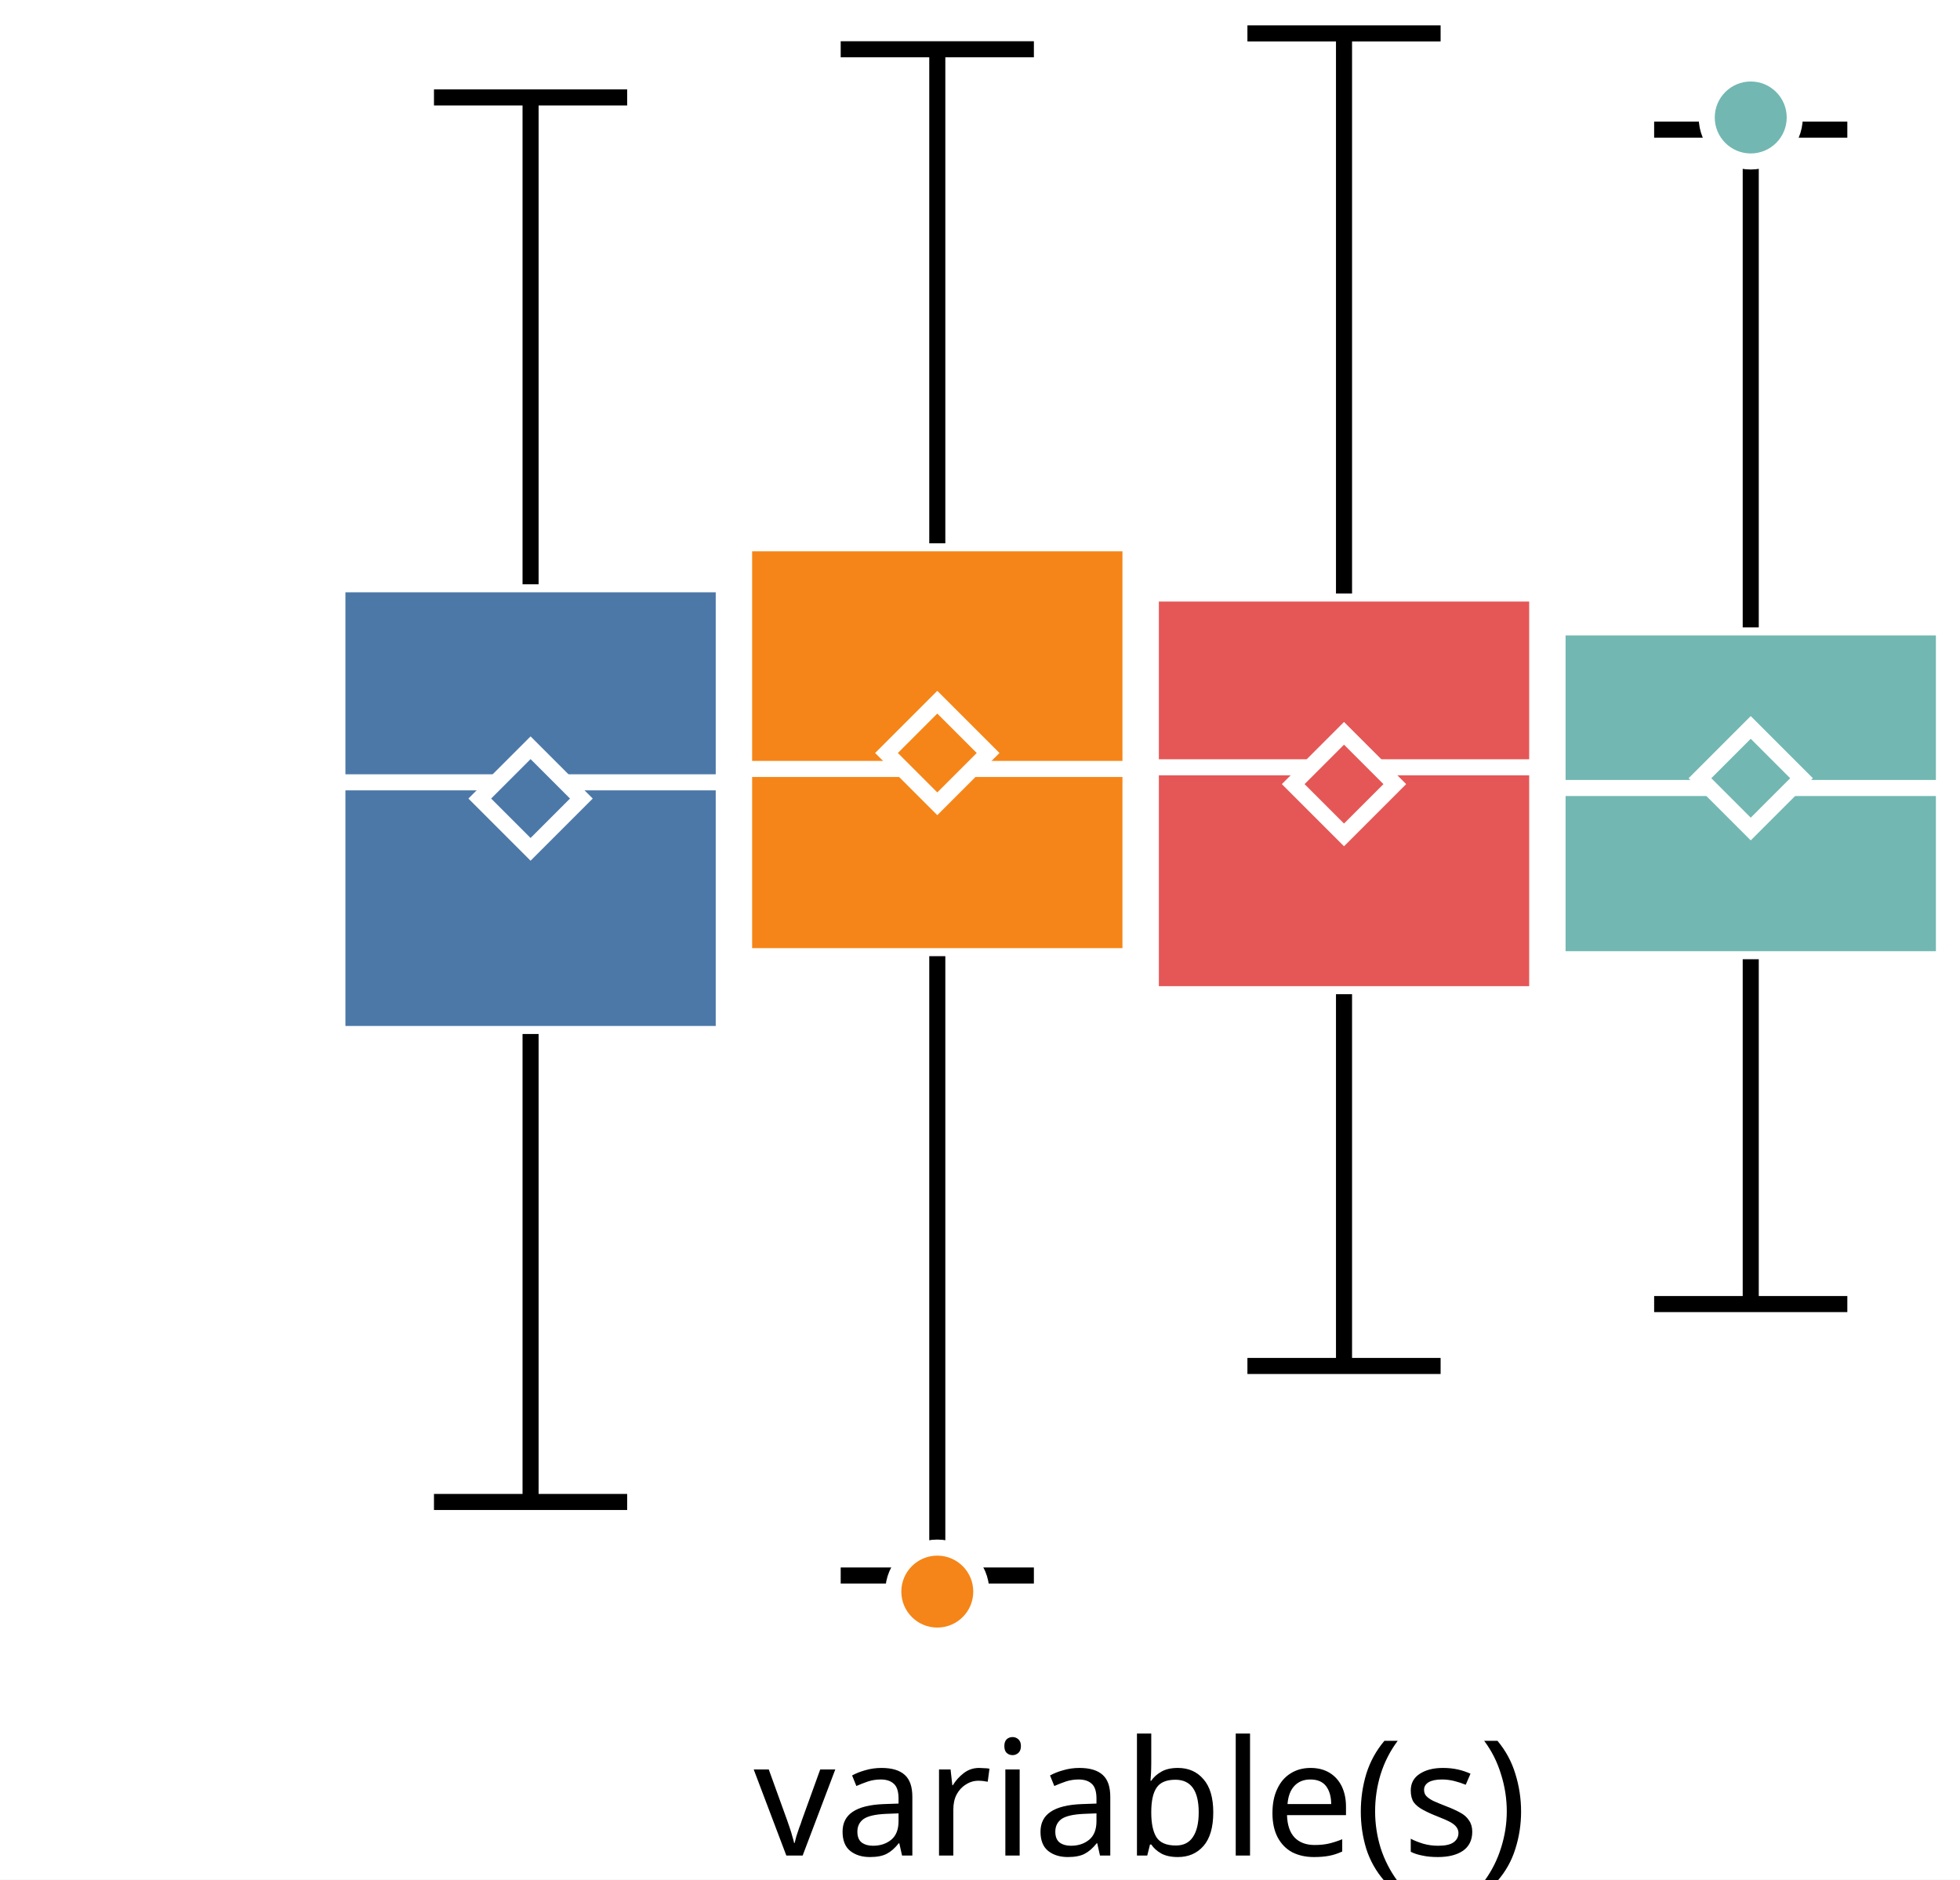
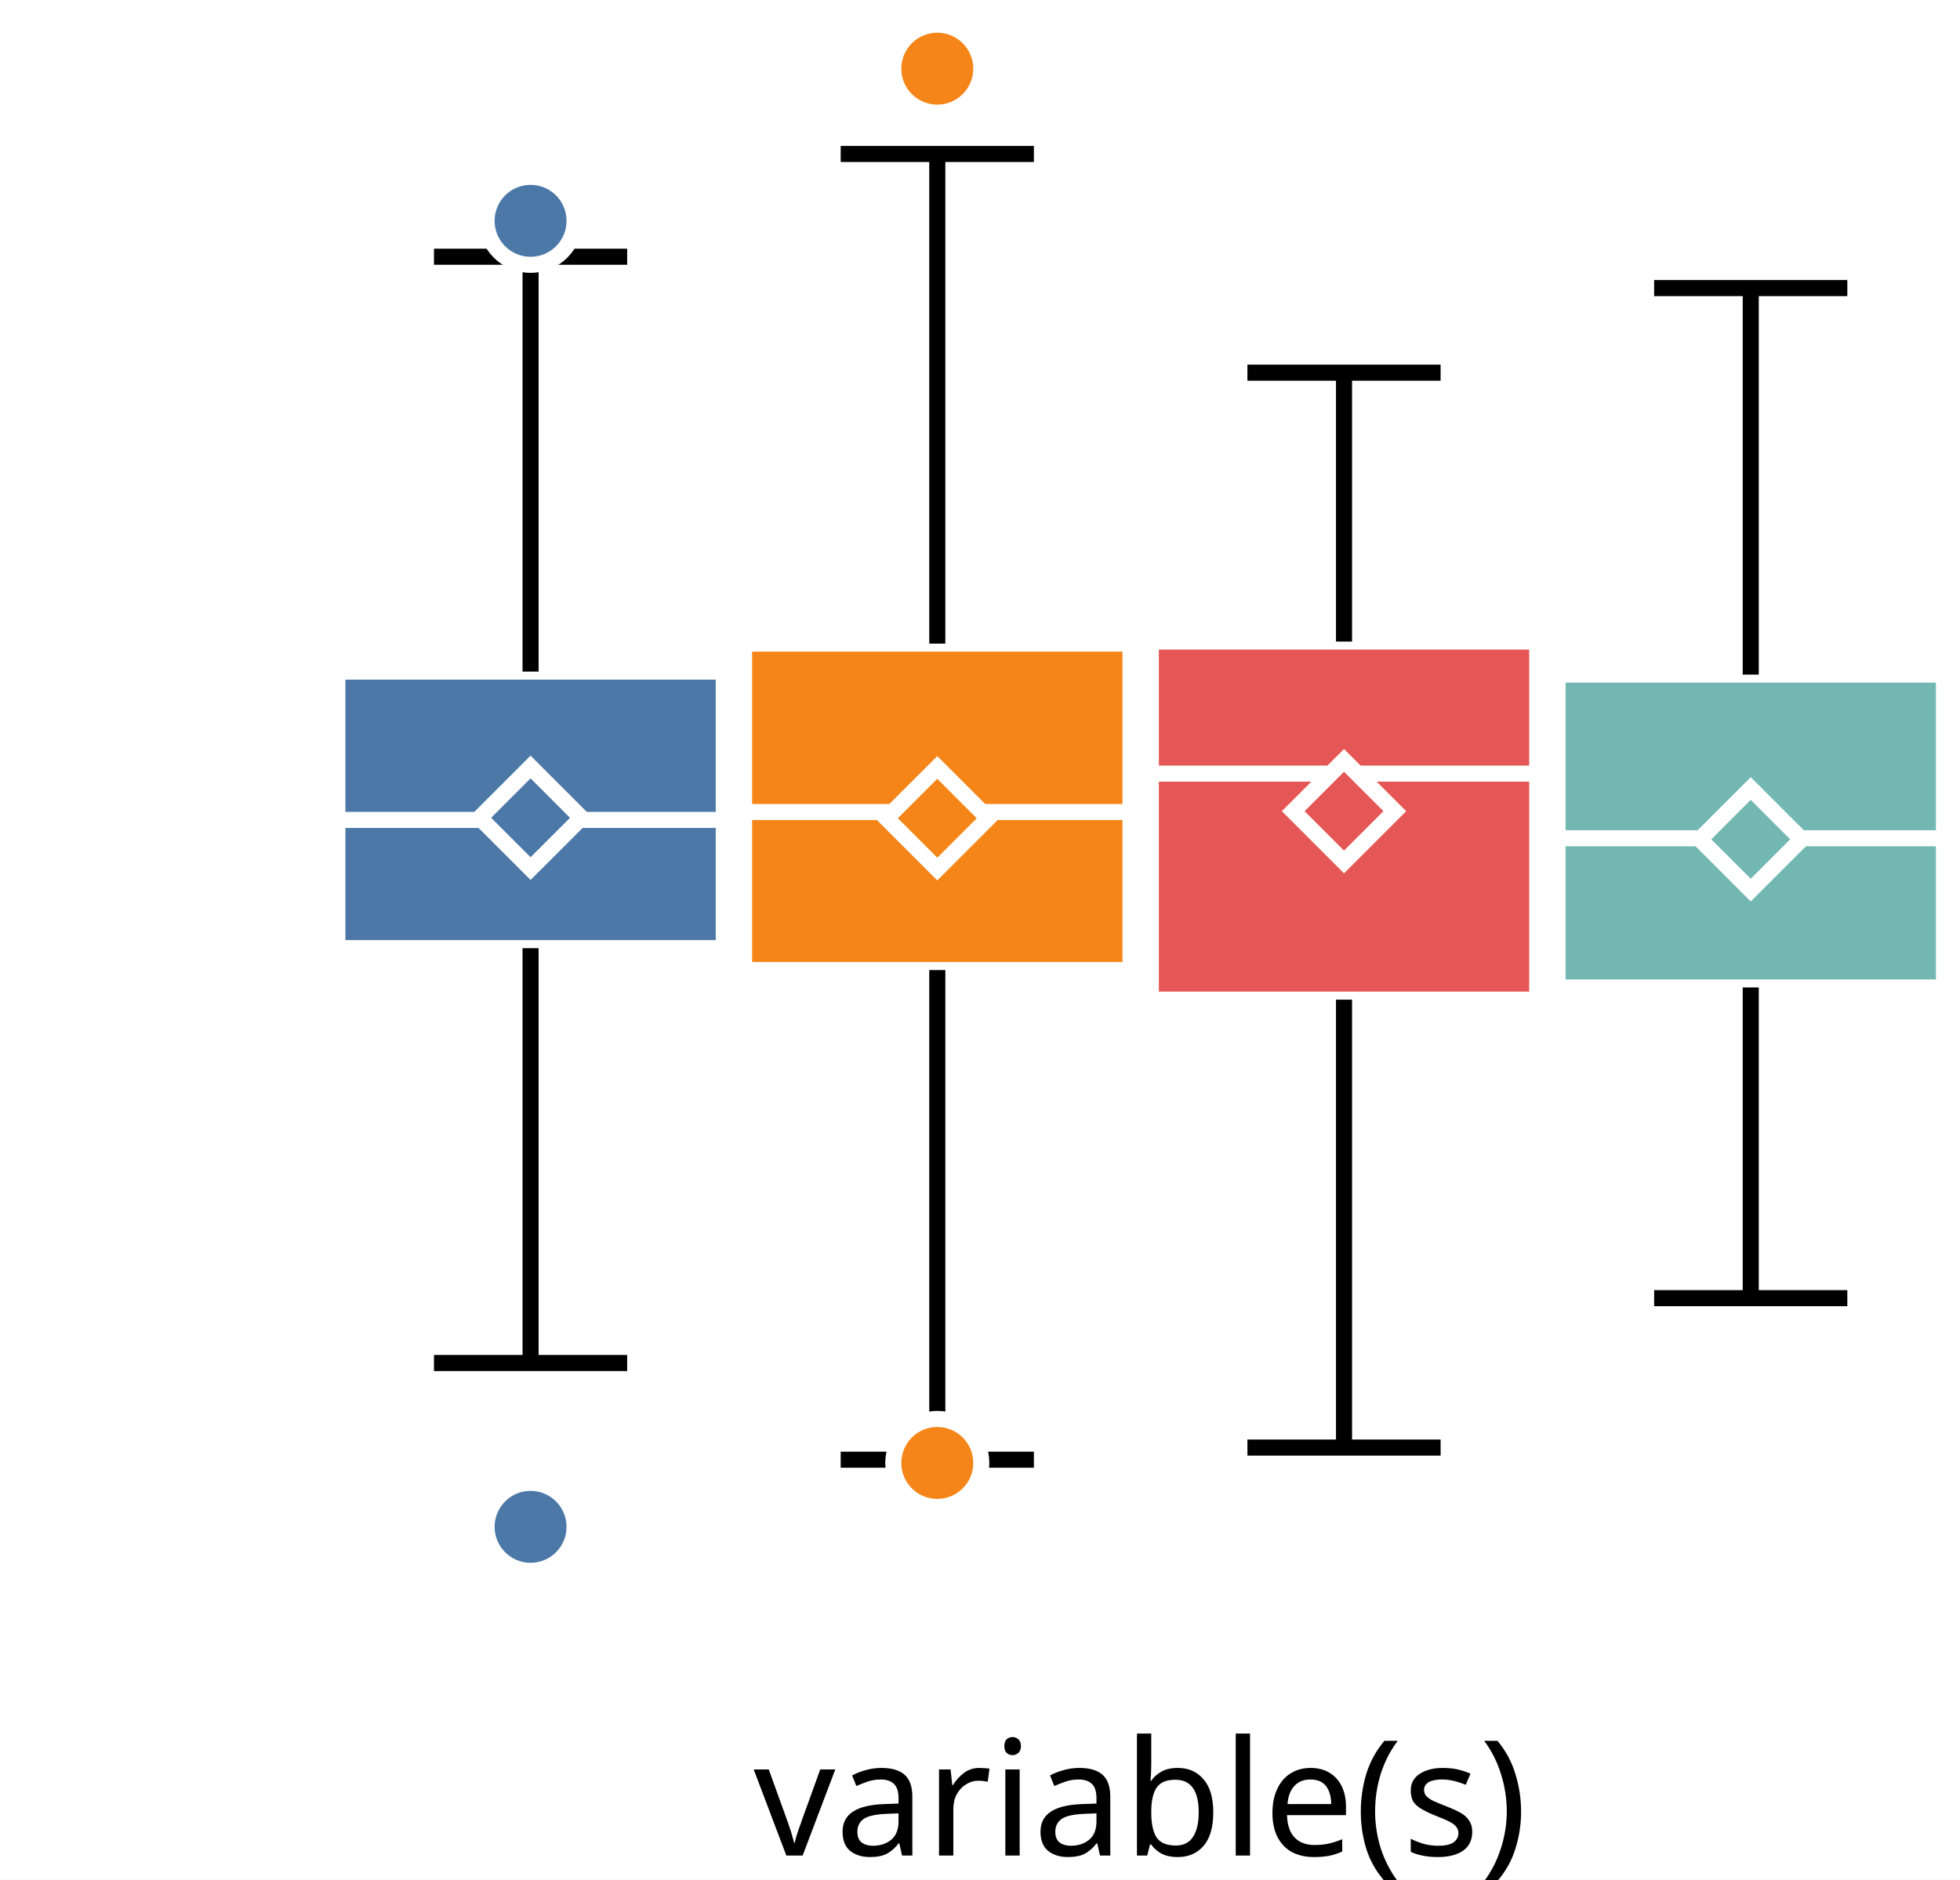
<svg xmlns="http://www.w3.org/2000/svg" version="1.1" class="marks" width="122" height="117" viewBox="0 0 122 117">
  <rect width="122" height="117" fill="white" />
  <g fill="none" stroke-miterlimit="10" transform="translate(21,0)">
    <g class="mark-group role-frame root" role="graphics-object" aria-roledescription="group mark container">
      <g transform="translate(0,0)">
        <path class="background" aria-hidden="true" d="M0,0h100v100h-100Z" />
        <g>
          <g class="mark-group role-axis" role="graphics-symbol" aria-roledescription="axis" aria-label="X-axis for a discrete scale with 1 value: variable(s)">
            <g transform="translate(0.5,100.5)">
              <path class="background" aria-hidden="true" d="M0,0h0v0h0Z" pointer-events="none" />
              <g>
                <g class="mark-rule role-axis-tick" pointer-events="none">
                  <line transform="translate(50,0)" x2="0" y2="5" stroke="white" stroke-width="1.01" opacity="1" />
                </g>
                <g class="mark-text role-axis-label" pointer-events="none">
                  <text text-anchor="middle" transform="translate(49.5,15)" font-family="sans-serif" font-size="10px" font-style="normal" font-weight="400" fill="black" opacity="1">variable(s)</text>
                </g>
              </g>
              <path class="foreground" aria-hidden="true" d="" pointer-events="none" display="none" />
            </g>
          </g>
-           <g class="mark-group role-axis" role="graphics-symbol" aria-roledescription="axis" aria-label="Y-axis for a linear scale with values from −3 to 3">
+           <g class="mark-group role-axis" role="graphics-symbol" aria-roledescription="axis" aria-label="Y-axis for a linear scale with values from −4 to 4">
            <g transform="translate(0.5,0.5)">
              <path class="background" aria-hidden="true" d="M0,0h0v0h0Z" pointer-events="none" />
              <g>
                <g class="mark-rule role-axis-tick" pointer-events="none">
-                   <line transform="translate(0,83)" x2="-5" y2="0" stroke="white" stroke-width="1.01" opacity="1" />
+                   <line transform="translate(0,79)" x2="-5" y2="0" stroke="white" stroke-width="1.01" opacity="1" />
                  <line transform="translate(0,50)" x2="-5" y2="0" stroke="white" stroke-width="1.01" opacity="1" />
-                   <line transform="translate(0,17)" x2="-5" y2="0" stroke="white" stroke-width="1.01" opacity="1" />
+                   <line transform="translate(0,21)" x2="-5" y2="0" stroke="white" stroke-width="1.01" opacity="1" />
                </g>
                <g class="mark-text role-axis-label" pointer-events="none">
-                   <text text-anchor="end" transform="translate(-7,86.33333)" font-family="sans-serif" font-size="10px" font-style="normal" font-weight="400" fill="white" opacity="1">−2</text>
+                   <text text-anchor="end" transform="translate(-7,81.57143)" font-family="sans-serif" font-size="10px" font-style="normal" font-weight="400" fill="white" opacity="1">−2</text>
                  <text text-anchor="end" transform="translate(-7,53)" font-family="sans-serif" font-size="10px" font-style="normal" font-weight="400" fill="white" opacity="1">0</text>
-                   <text text-anchor="end" transform="translate(-7,19.66667)" font-family="sans-serif" font-size="10px" font-style="normal" font-weight="400" fill="white" opacity="1">2</text>
+                   <text text-anchor="end" transform="translate(-7,24.42857)" font-family="sans-serif" font-size="10px" font-style="normal" font-weight="400" fill="white" opacity="1">2</text>
                </g>
              </g>
              <path class="foreground" aria-hidden="true" d="" pointer-events="none" display="none" />
            </g>
          </g>
          <g class="mark-group role-scope" role="graphics-object" aria-roledescription="group mark container">
            <g transform="translate(0,0)">
              <path class="background" aria-hidden="true" d="M0,0h0v0h0Z" />
              <g>
                <g class="mark-rect role-mark" role="graphics-symbol" aria-roledescription="rect mark container">
-                   <path d="M0,36.368h24.051v27.994h-24.051Z" fill="#4c78a8" stroke="white" stroke-width="1" opacity="1" />
-                   <path d="M25.316,33.818h24.051v25.7h-24.051Z" fill="#f58518" stroke="white" stroke-width="1" opacity="1" />
-                   <path d="M50.633,36.944h24.051v24.941h-24.051Z" fill="#e45756" stroke="white" stroke-width="1" opacity="1" />
-                   <path d="M75.949,39.053h24.051v20.655h-24.051Z" fill="#72b7b2" stroke="white" stroke-width="1" opacity="1" />
+                   <path d="M0,41.804h24.051v17.215h-24.051Z" fill="#4c78a8" stroke="white" stroke-width="1" opacity="1" />
+                   <path d="M25.316,40.062h24.051v20.319h-24.051Z" fill="#f58518" stroke="white" stroke-width="1" opacity="1" />
+                   <path d="M50.633,39.934h24.051v22.291h-24.051Z" fill="#e45756" stroke="white" stroke-width="1" opacity="1" />
+                   <path d="M75.949,41.991h24.051v19.474h-24.051Z" fill="#72b7b2" stroke="white" stroke-width="1" opacity="1" />
                </g>
                <g class="mark-rule role-mark" role="graphics-symbol" aria-roledescription="rule mark container">
-                   <line transform="translate(0,48.69632)" x2="24.051" y2="0" fill="#4c78a8" stroke="white" stroke-width="1" opacity="1" />
-                   <line transform="translate(25.31646,47.86414)" x2="24.051" y2="0" fill="#f58518" stroke="white" stroke-width="1" opacity="1" />
-                   <line transform="translate(50.63291,47.76186)" x2="24.051" y2="0" fill="#e45756" stroke="white" stroke-width="1" opacity="1" />
-                   <line transform="translate(75.94937,49.04958)" x2="24.051" y2="0" fill="#72b7b2" stroke="white" stroke-width="1" opacity="1" />
+                   <line transform="translate(0,51.03722)" x2="24.051" y2="0" fill="#4c78a8" stroke="white" stroke-width="1" opacity="1" />
+                   <line transform="translate(25.31646,50.5452)" x2="24.051" y2="0" fill="#f58518" stroke="white" stroke-width="1" opacity="1" />
+                   <line transform="translate(50.63291,48.1551)" x2="24.051" y2="0" fill="#e45756" stroke="white" stroke-width="1" opacity="1" />
+                   <line transform="translate(75.94937,52.17824)" x2="24.051" y2="0" fill="#72b7b2" stroke="white" stroke-width="1" opacity="1" />
                </g>
                <g class="mark-symbol role-mark" role="graphics-symbol" aria-roledescription="symbol mark container">
-                   <path transform="translate(12.02532,49.70632)" d="M-3.162,0L0,-3.162L3.162,0L0,3.162Z" fill="#4c78a8" stroke="white" stroke-width="1" opacity="1" />
-                   <path transform="translate(37.34177,46.87051)" d="M-3.162,0L0,-3.162L3.162,0L0,3.162Z" fill="#f58518" stroke="white" stroke-width="1" opacity="1" />
-                   <path transform="translate(62.65823,48.80811)" d="M-3.162,0L0,-3.162L3.162,0L0,3.162Z" fill="#e45756" stroke="white" stroke-width="1" opacity="1" />
-                   <path transform="translate(87.97468,48.4414)" d="M-3.162,0L0,-3.162L3.162,0L0,3.162Z" fill="#72b7b2" stroke="white" stroke-width="1" opacity="1" />
+                   <path transform="translate(12.02532,50.90448)" d="M-3.162,0L0,-3.162L3.162,0L0,3.162Z" fill="#4c78a8" stroke="white" stroke-width="1" opacity="1" />
+                   <path transform="translate(37.34177,50.93281)" d="M-3.162,0L0,-3.162L3.162,0L0,3.162Z" fill="#f58518" stroke="white" stroke-width="1" opacity="1" />
+                   <path transform="translate(62.65823,50.49224)" d="M-3.162,0L0,-3.162L3.162,0L0,3.162Z" fill="#e45756" stroke="white" stroke-width="1" opacity="1" />
+                   <path transform="translate(87.97468,52.2438)" d="M-3.162,0L0,-3.162L3.162,0L0,3.162Z" fill="#72b7b2" stroke="white" stroke-width="1" opacity="1" />
                </g>
                <g class="mark-rule role-mark" role="graphics-symbol" aria-roledescription="rule mark container">
-                   <line transform="translate(12.02532,64.36222)" x2="0" y2="29.129" fill="#4c78a8" stroke="black" stroke-width="1" stroke-dasharray="0" opacity="1" />
-                   <line transform="translate(37.34177,59.51795)" x2="0" y2="38.55" fill="#f58518" stroke="black" stroke-width="1" stroke-dasharray="0" opacity="1" />
-                   <line transform="translate(62.65823,61.88443)" x2="0" y2="23.141" fill="#e45756" stroke="black" stroke-width="1" stroke-dasharray="0" opacity="1" />
-                   <line transform="translate(87.97468,59.70828)" x2="0" y2="21.465" fill="#72b7b2" stroke="black" stroke-width="1" stroke-dasharray="0" opacity="1" />
+                   <line transform="translate(12.02532,59.01916)" x2="0" y2="25.823" fill="#4c78a8" stroke="black" stroke-width="1" stroke-dasharray="0" opacity="1" />
+                   <line transform="translate(37.34177,60.38161)" x2="0" y2="30.479" fill="#f58518" stroke="black" stroke-width="1" stroke-dasharray="0" opacity="1" />
+                   <line transform="translate(62.65823,62.22463)" x2="0" y2="27.881" fill="#e45756" stroke="black" stroke-width="1" stroke-dasharray="0" opacity="1" />
+                   <line transform="translate(87.97468,61.46427)" x2="0" y2="19.342" fill="#72b7b2" stroke="black" stroke-width="1" stroke-dasharray="0" opacity="1" />
                </g>
                <g class="mark-rule role-mark" role="graphics-symbol" aria-roledescription="rule mark container">
-                   <line transform="translate(12.02532,36.36846)" x2="0" y2="-30.304" fill="#4c78a8" stroke="black" stroke-width="1" stroke-dasharray="0" opacity="1" />
-                   <line transform="translate(37.34177,33.81779)" x2="0" y2="-30.751" fill="#f58518" stroke="black" stroke-width="1" stroke-dasharray="0" opacity="1" />
-                   <line transform="translate(62.65823,36.94366)" x2="0" y2="-34.865" fill="#e45756" stroke="black" stroke-width="1" stroke-dasharray="0" opacity="1" />
-                   <line transform="translate(87.97468,39.05343)" x2="0" y2="-30.982" fill="#72b7b2" stroke="black" stroke-width="1" stroke-dasharray="0" opacity="1" />
+                   <line transform="translate(12.02532,41.80382)" x2="0" y2="-25.823" fill="#4c78a8" stroke="black" stroke-width="1" stroke-dasharray="0" opacity="1" />
+                   <line transform="translate(37.34177,40.06235)" x2="0" y2="-30.479" fill="#f58518" stroke="black" stroke-width="1" stroke-dasharray="0" opacity="1" />
+                   <line transform="translate(62.65823,39.93411)" x2="0" y2="-16.736" fill="#e45756" stroke="black" stroke-width="1" stroke-dasharray="0" opacity="1" />
+                   <line transform="translate(87.97468,41.99074)" x2="0" y2="-24.059" fill="#72b7b2" stroke="black" stroke-width="1" stroke-dasharray="0" opacity="1" />
                </g>
                <g class="mark-rule role-mark lower_fence" role="graphics-symbol" aria-roledescription="rule mark container">
-                   <line transform="translate(6.012658,93.49137)" x2="12.025" y2="0" fill="#4c78a8" stroke="black" stroke-width="1" opacity="1" />
-                   <line transform="translate(31.32911,98.0682)" x2="12.025" y2="0" fill="#f58518" stroke="black" stroke-width="1" opacity="1" />
-                   <line transform="translate(56.64557,85.02574)" x2="12.025" y2="0" fill="#e45756" stroke="black" stroke-width="1" opacity="1" />
-                   <line transform="translate(81.96203,81.17283)" x2="12.025" y2="0" fill="#72b7b2" stroke="black" stroke-width="1" opacity="1" />
+                   <line transform="translate(6.012658,84.84216)" x2="12.025" y2="0" fill="#4c78a8" stroke="black" stroke-width="1" opacity="1" />
+                   <line transform="translate(31.32911,90.86052)" x2="12.025" y2="0" fill="#f58518" stroke="black" stroke-width="1" opacity="1" />
+                   <line transform="translate(56.64557,90.10562)" x2="12.025" y2="0" fill="#e45756" stroke="black" stroke-width="1" opacity="1" />
+                   <line transform="translate(81.96203,80.80578)" x2="12.025" y2="0" fill="#72b7b2" stroke="black" stroke-width="1" opacity="1" />
                </g>
                <g class="mark-rule role-mark upper_fence" role="graphics-symbol" aria-roledescription="rule mark container">
-                   <line transform="translate(6.012658,6.064658)" x2="12.025" y2="0" fill="#4c78a8" stroke="black" stroke-width="1" opacity="1" />
-                   <line transform="translate(31.32911,3.066878)" x2="12.025" y2="0" fill="#f58518" stroke="black" stroke-width="1" opacity="1" />
-                   <line transform="translate(56.64557,2.078851)" x2="12.025" y2="0" fill="#e45756" stroke="black" stroke-width="1" opacity="1" />
-                   <line transform="translate(81.96203,8.071154)" x2="12.025" y2="0" fill="#72b7b2" stroke="black" stroke-width="1" opacity="1" />
+                   <line transform="translate(6.012658,15.98082)" x2="12.025" y2="0" fill="#4c78a8" stroke="black" stroke-width="1" opacity="1" />
+                   <line transform="translate(31.32911,9.583443)" x2="12.025" y2="0" fill="#f58518" stroke="black" stroke-width="1" opacity="1" />
+                   <line transform="translate(56.64557,23.19798)" x2="12.025" y2="0" fill="#e45756" stroke="black" stroke-width="1" opacity="1" />
+                   <line transform="translate(81.96203,17.93184)" x2="12.025" y2="0" fill="#72b7b2" stroke="black" stroke-width="1" opacity="1" />
                </g>
              </g>
              <path class="foreground" aria-hidden="true" d="" display="none" />
            </g>
          </g>
          <g class="mark-group role-scope" role="graphics-object" aria-roledescription="group mark container">
            <g transform="translate(0,0)">
              <path class="background" aria-hidden="true" d="M0,0h0v0h0Z" />
              <g>
                <g class="mark-symbol role-mark" role="graphics-symbol" aria-roledescription="symbol mark container">
-                   <path transform="translate(37.34177,99.07077)" d="M2.739,0A2.739,2.739,0,1,1,-2.739,0A2.739,2.739,0,1,1,2.739,0" fill="#f58518" stroke="white" stroke-width="1" opacity="1" />
-                   <path transform="translate(87.97468,7.312235)" d="M2.739,0A2.739,2.739,0,1,1,-2.739,0A2.739,2.739,0,1,1,2.739,0" fill="#72b7b2" stroke="white" stroke-width="1" opacity="1" />
+                   <path transform="translate(12.02532,13.74568)" d="M2.739,0A2.739,2.739,0,1,1,-2.739,0A2.739,2.739,0,1,1,2.739,0" fill="#4c78a8" stroke="white" stroke-width="1" opacity="1" />
+                   <path transform="translate(12.02532,95.03958)" d="M2.739,0A2.739,2.739,0,1,1,-2.739,0A2.739,2.739,0,1,1,2.739,0" fill="#4c78a8" stroke="white" stroke-width="1" opacity="1" />
+                   <path transform="translate(37.34177,4.274221)" d="M2.739,0A2.739,2.739,0,1,1,-2.739,0A2.739,2.739,0,1,1,2.739,0" fill="#f58518" stroke="white" stroke-width="1" opacity="1" />
+                   <path transform="translate(37.34177,91.06216)" d="M2.739,0A2.739,2.739,0,1,1,-2.739,0A2.739,2.739,0,1,1,2.739,0" fill="#f58518" stroke="white" stroke-width="1" opacity="1" />
                </g>
              </g>
              <path class="foreground" aria-hidden="true" d="" display="none" />
            </g>
          </g>
        </g>
        <path class="foreground" aria-hidden="true" d="" display="none" />
      </g>
    </g>
  </g>
</svg>
